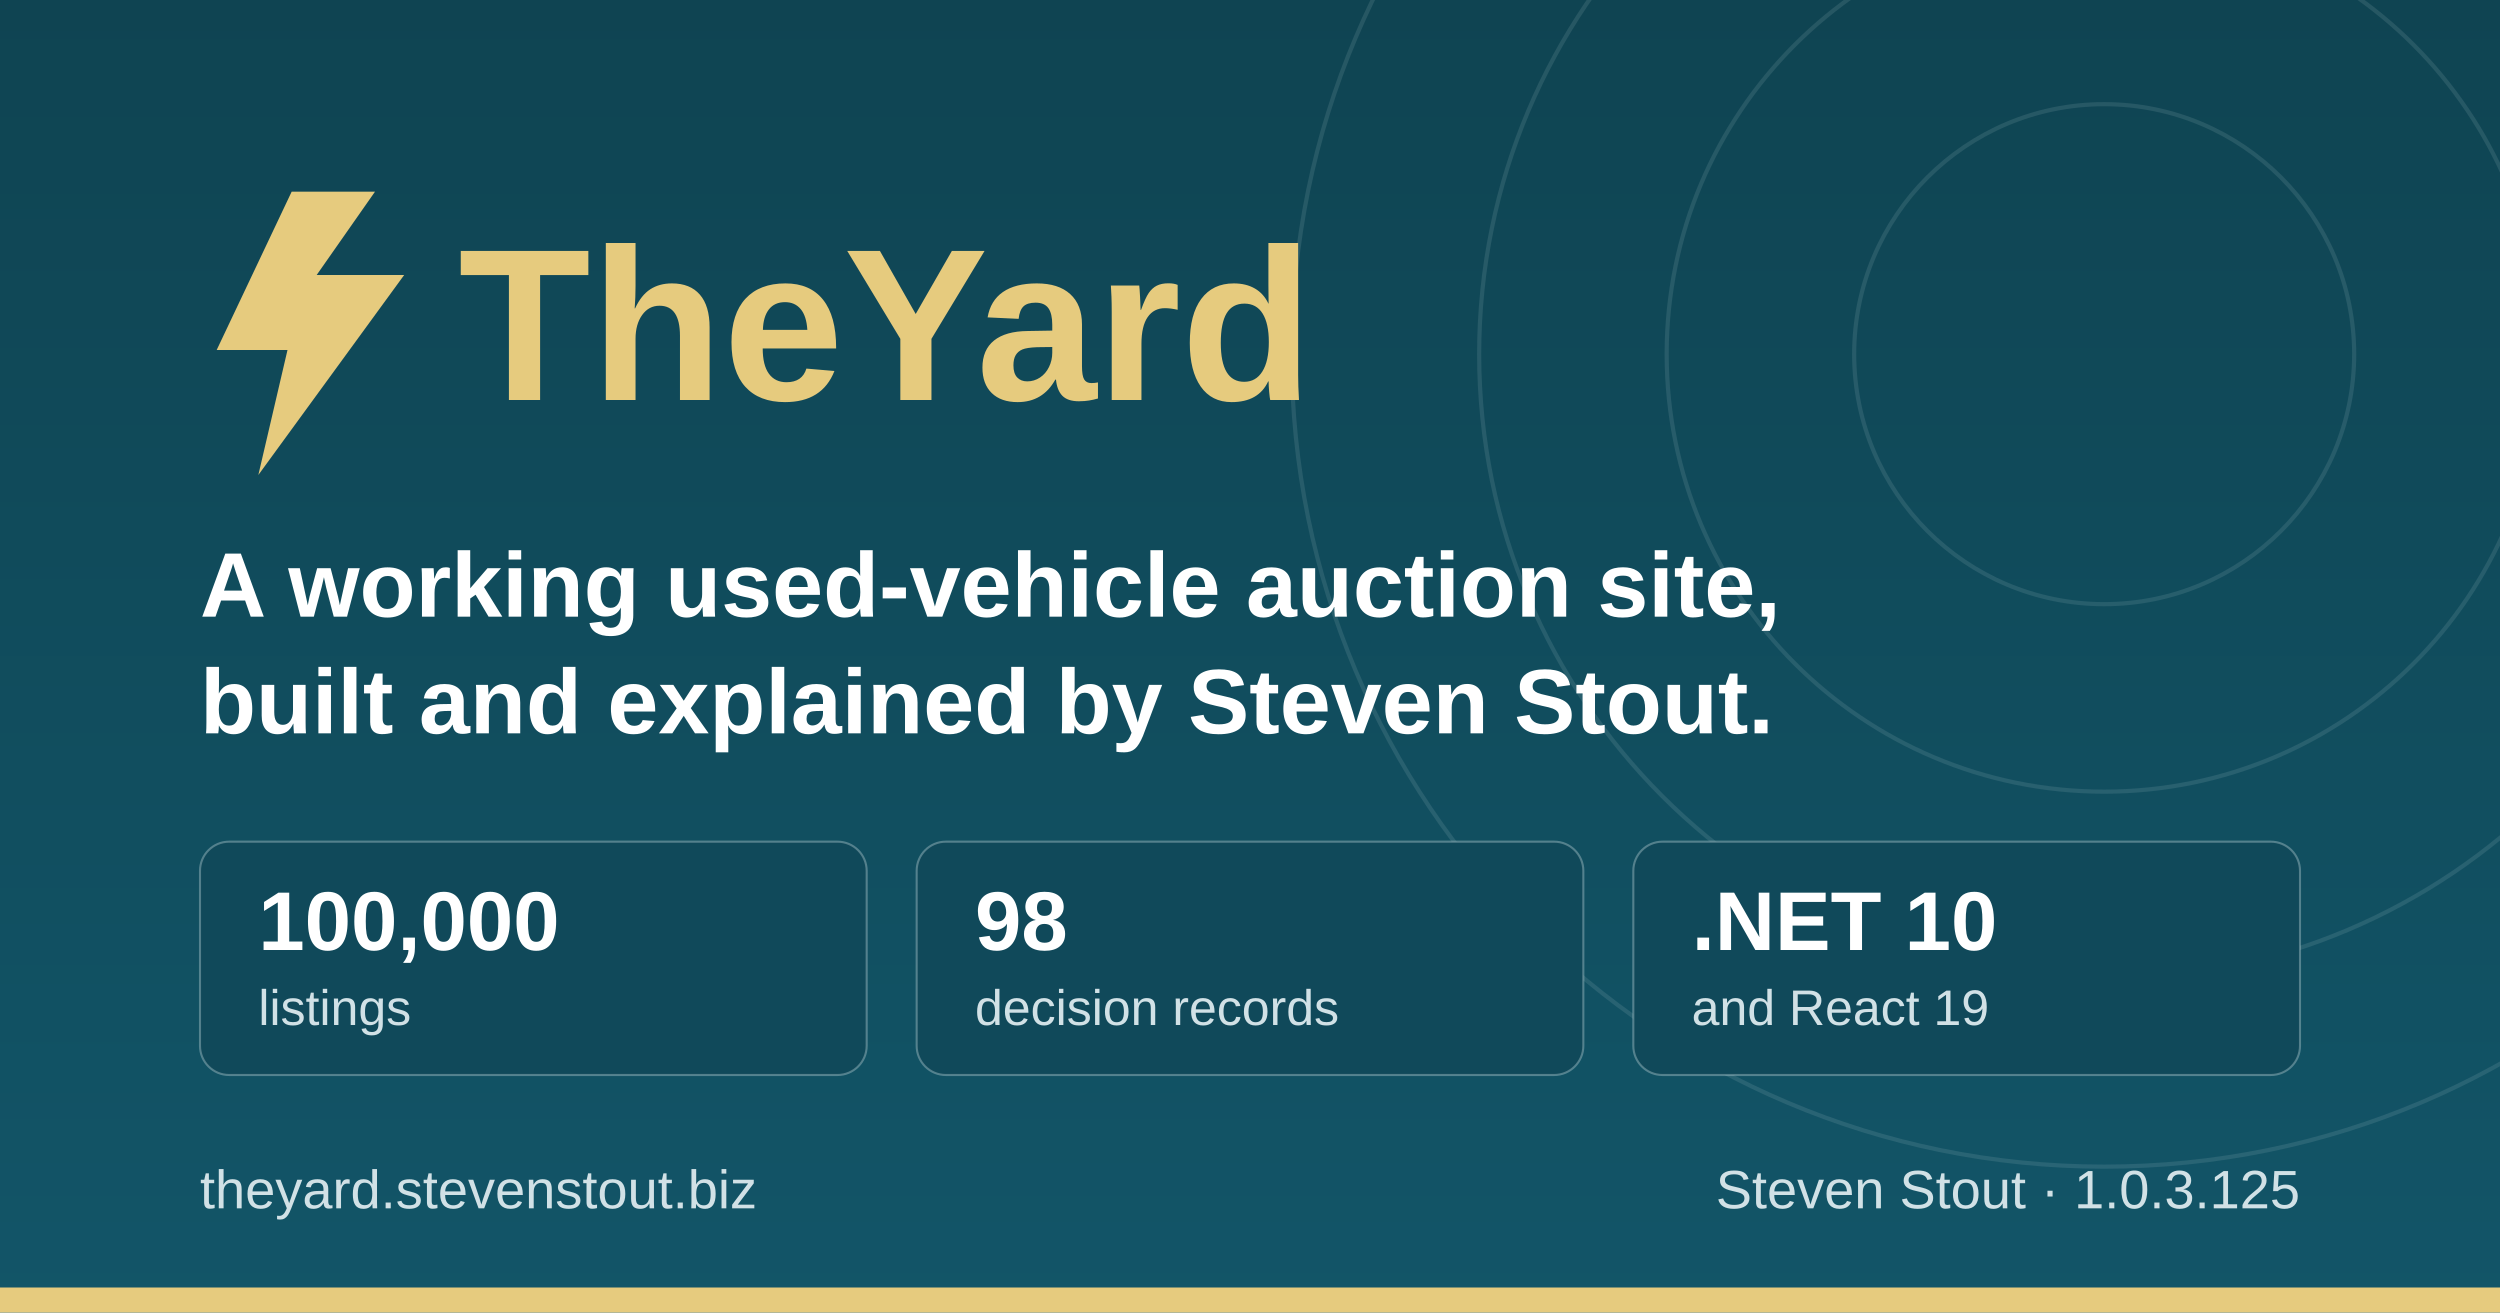
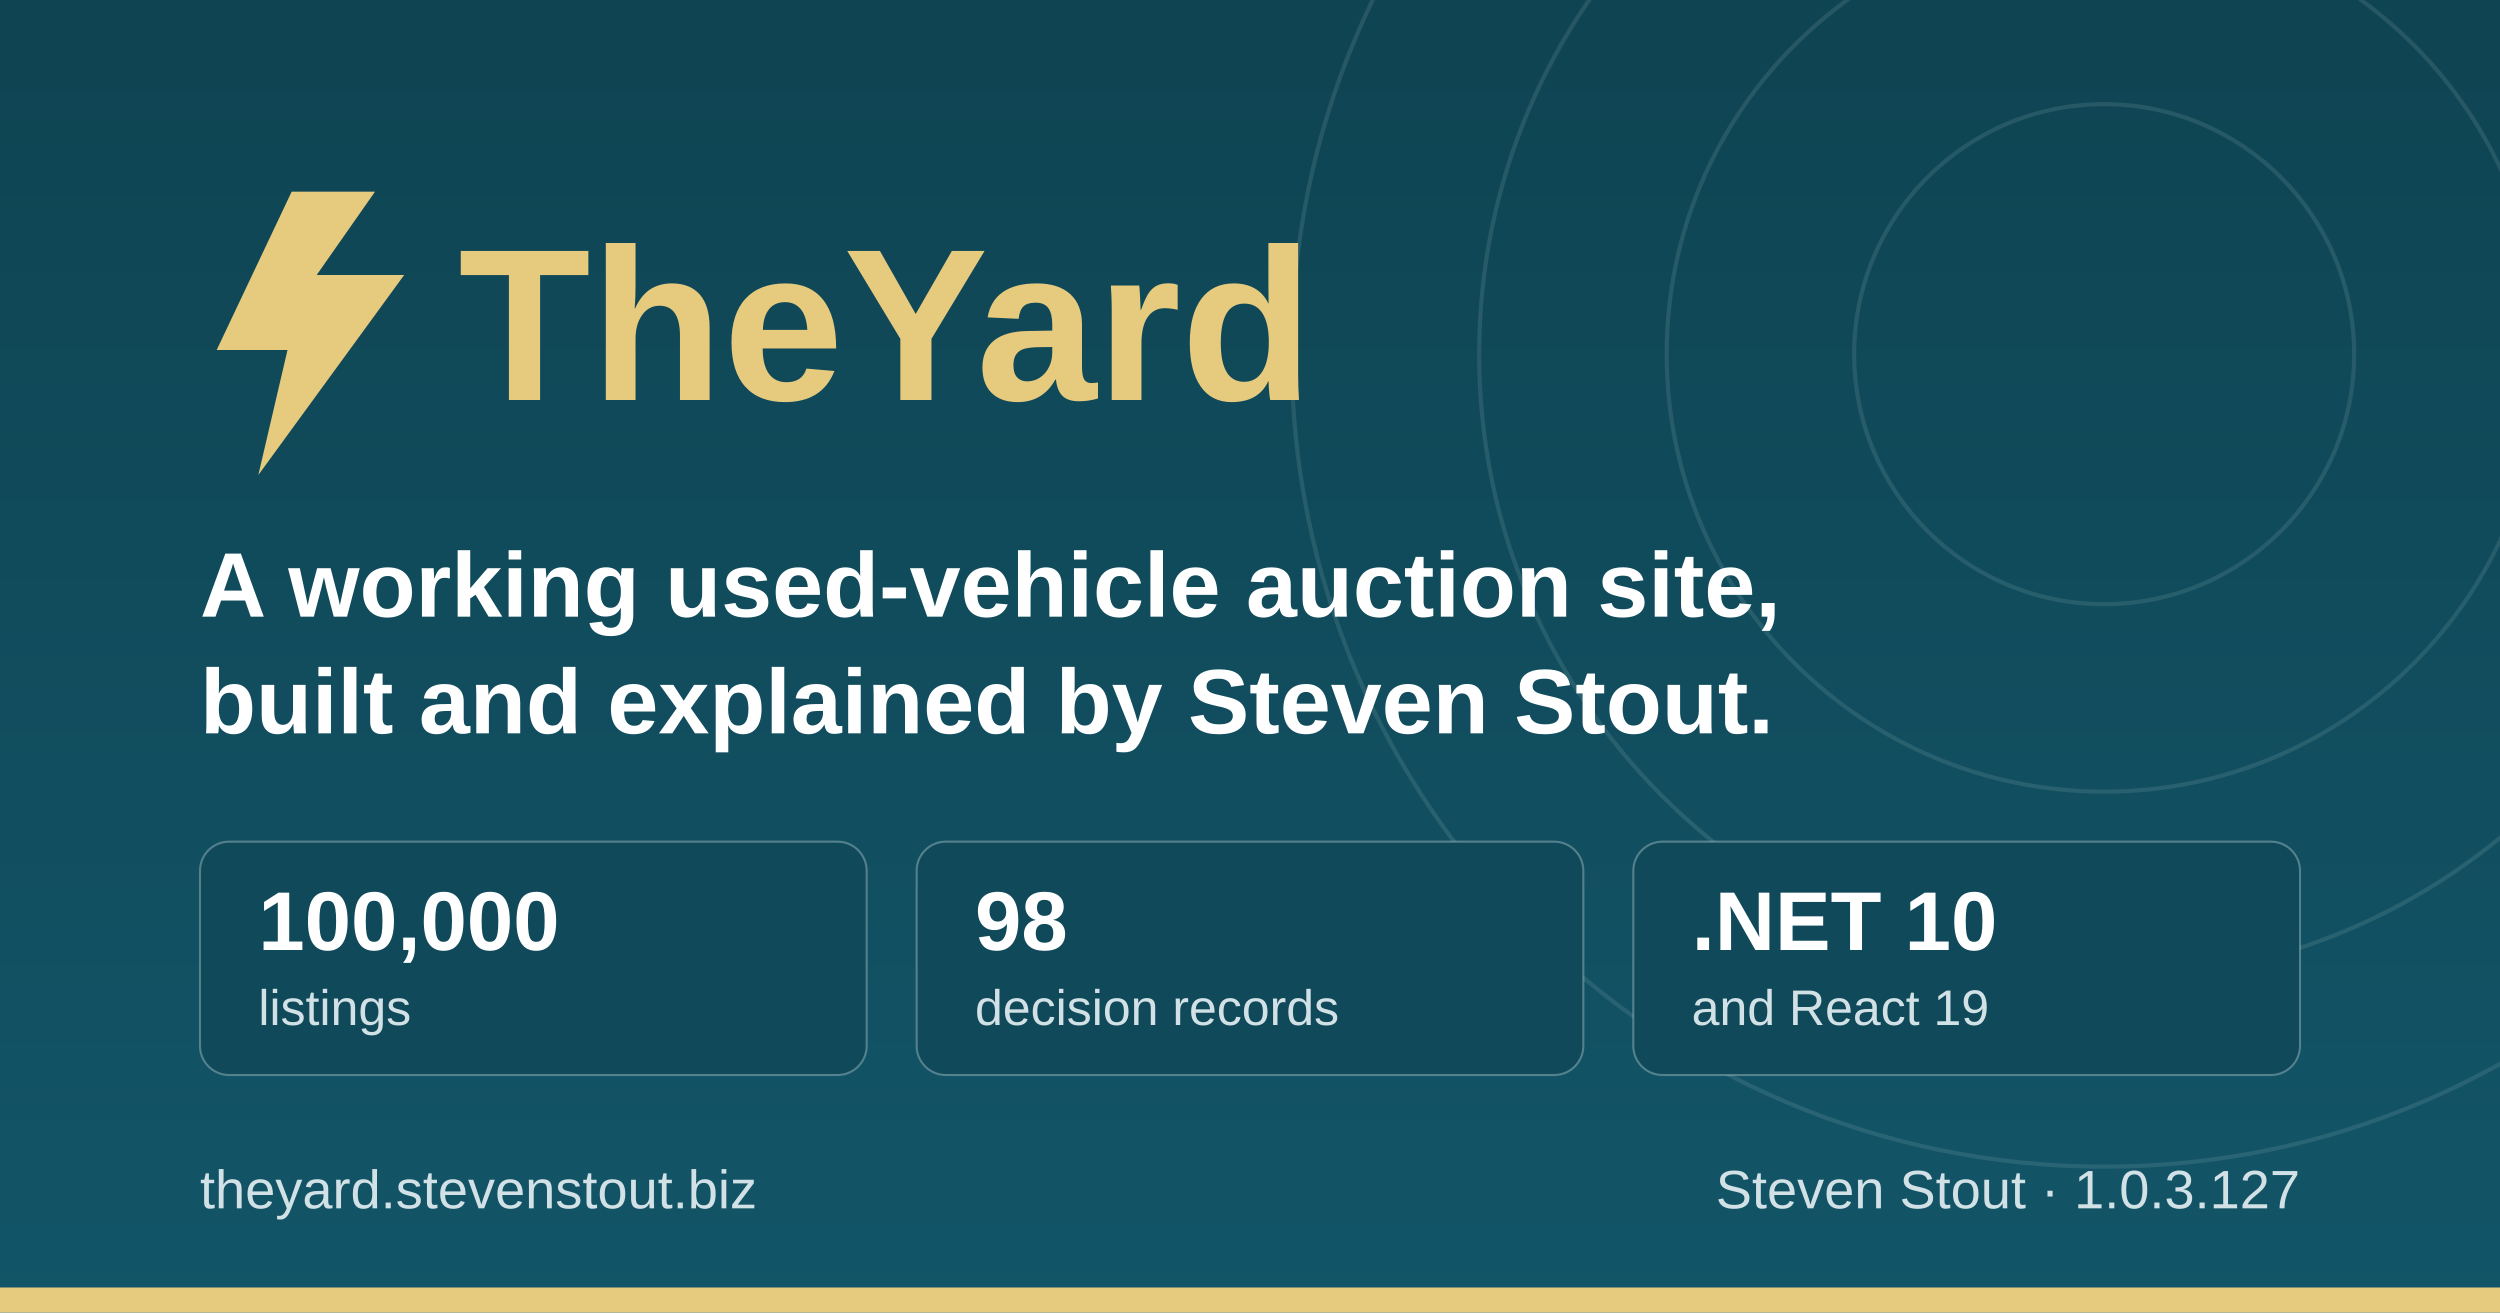
<svg xmlns="http://www.w3.org/2000/svg" width="1200" height="630" viewBox="0 0 1200 630" role="img" aria-label="TheYard, a used-vehicle auction platform, by Steven Stout">
  <defs>
    <linearGradient id="ground" x1="0" y1="0" x2="0" y2="1">
      <stop offset="0" stop-color="#0f4452" />
      <stop offset="1" stop-color="#125568" />
    </linearGradient>
  </defs>
  <rect width="1200" height="630" fill="url(#ground)" />
  <g fill="none" stroke="#d1e1e6" stroke-opacity="0.12" stroke-width="2">
    <circle cx="1010" cy="170" r="120" />
    <circle cx="1010" cy="170" r="210" />
    <circle cx="1010" cy="170" r="300" />
    <circle cx="1010" cy="170" r="390" />
  </g>
  <rect x="0" y="618" width="1200" height="12" fill="#e6cb7e" />
  <g transform="translate(96, 176)">
    <path d="M44 -84 L8 -8 h34 l-14 60 l70 -96 h-42 l28 -40 z" fill="#e6cb7e" />
    <text x="124" y="16" font-family="IBM Plex Sans, Segoe UI, system-ui, Arial, sans-serif" font-size="104" font-weight="700" fill="#e6cb7e">TheYard</text>
  </g>
  <text x="96" y="296" font-family="IBM Plex Sans, Segoe UI, system-ui, Arial, sans-serif" font-size="44" font-weight="600" fill="#ffffff">A working used-vehicle auction site,</text>
  <text x="96" y="352" font-family="IBM Plex Sans, Segoe UI, system-ui, Arial, sans-serif" font-size="44" font-weight="600" fill="#ffffff">built and explained by Steven Stout.</text>
  <g font-family="IBM Plex Sans, Segoe UI, system-ui, Arial, sans-serif">
    <rect x="96" y="404" width="320" height="112" rx="14" fill="#10495a" stroke="#d1e1e6" stroke-opacity="0.35" />
    <text x="124" y="456" font-size="40" font-weight="700" fill="#ffffff">100,000</text>
    <text x="124" y="492" font-size="24" font-weight="500" fill="#d1e1e6">listings</text>
    <rect x="440" y="404" width="320" height="112" rx="14" fill="#10495a" stroke="#d1e1e6" stroke-opacity="0.35" />
    <text x="468" y="456" font-size="40" font-weight="700" fill="#ffffff">98</text>
    <text x="468" y="492" font-size="24" font-weight="500" fill="#d1e1e6">decision records</text>
    <rect x="784" y="404" width="320" height="112" rx="14" fill="#10495a" stroke="#d1e1e6" stroke-opacity="0.35" />
    <text x="812" y="456" font-size="40" font-weight="700" fill="#ffffff">.NET 10</text>
    <text x="812" y="492" font-size="24" font-weight="500" fill="#d1e1e6">and React 19</text>
  </g>
  <text x="96" y="580" font-family="IBM Plex Sans, Segoe UI, system-ui, Arial, sans-serif" font-size="26" font-weight="500" fill="#d1e1e6">theyard.stevenstout.biz</text>
-   <text x="1104" y="580" text-anchor="end" font-family="IBM Plex Sans, Segoe UI, system-ui, Arial, sans-serif" font-size="26" font-weight="500" fill="#d1e1e6">Steven Stout · 1.0.3.125</text>
+   <text x="1104" y="580" text-anchor="end" font-family="IBM Plex Sans, Segoe UI, system-ui, Arial, sans-serif" font-size="26" font-weight="500" fill="#d1e1e6">Steven Stout · 1.0.3.127</text>
</svg>
